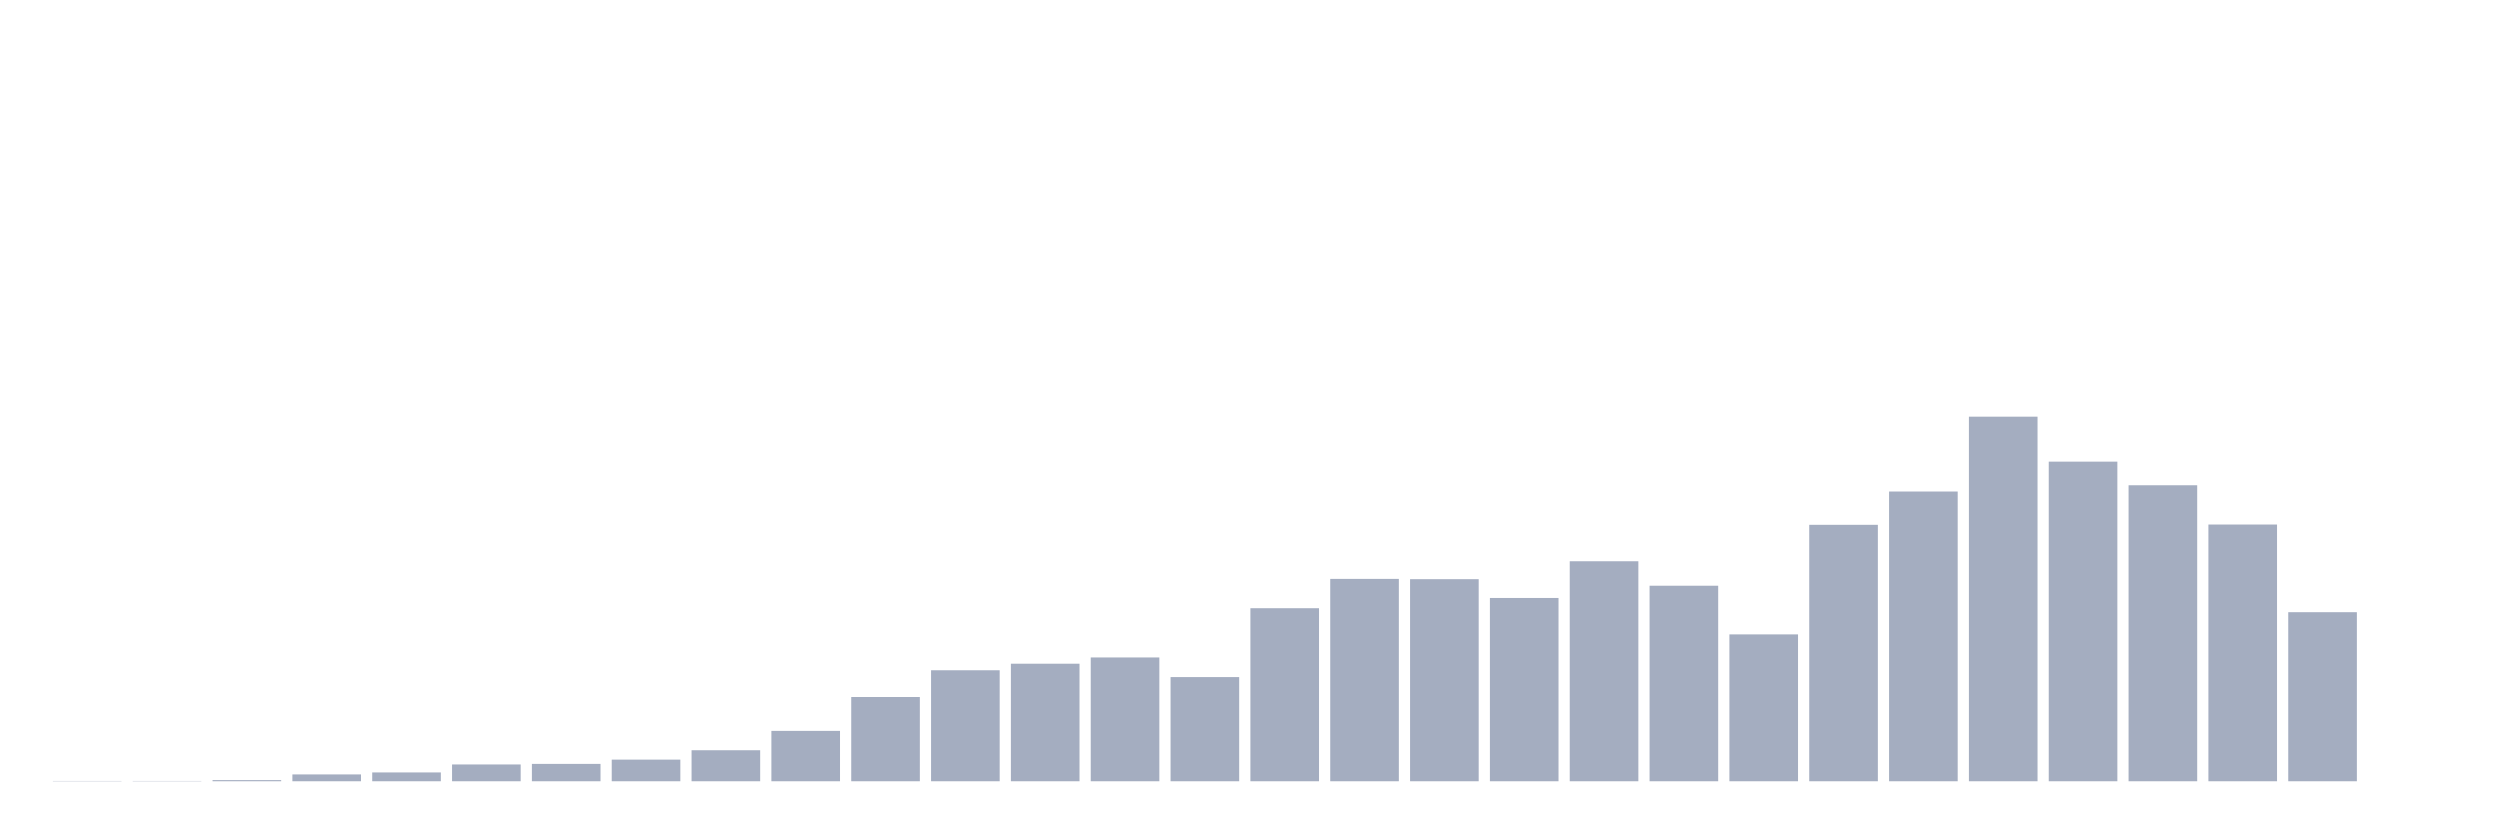
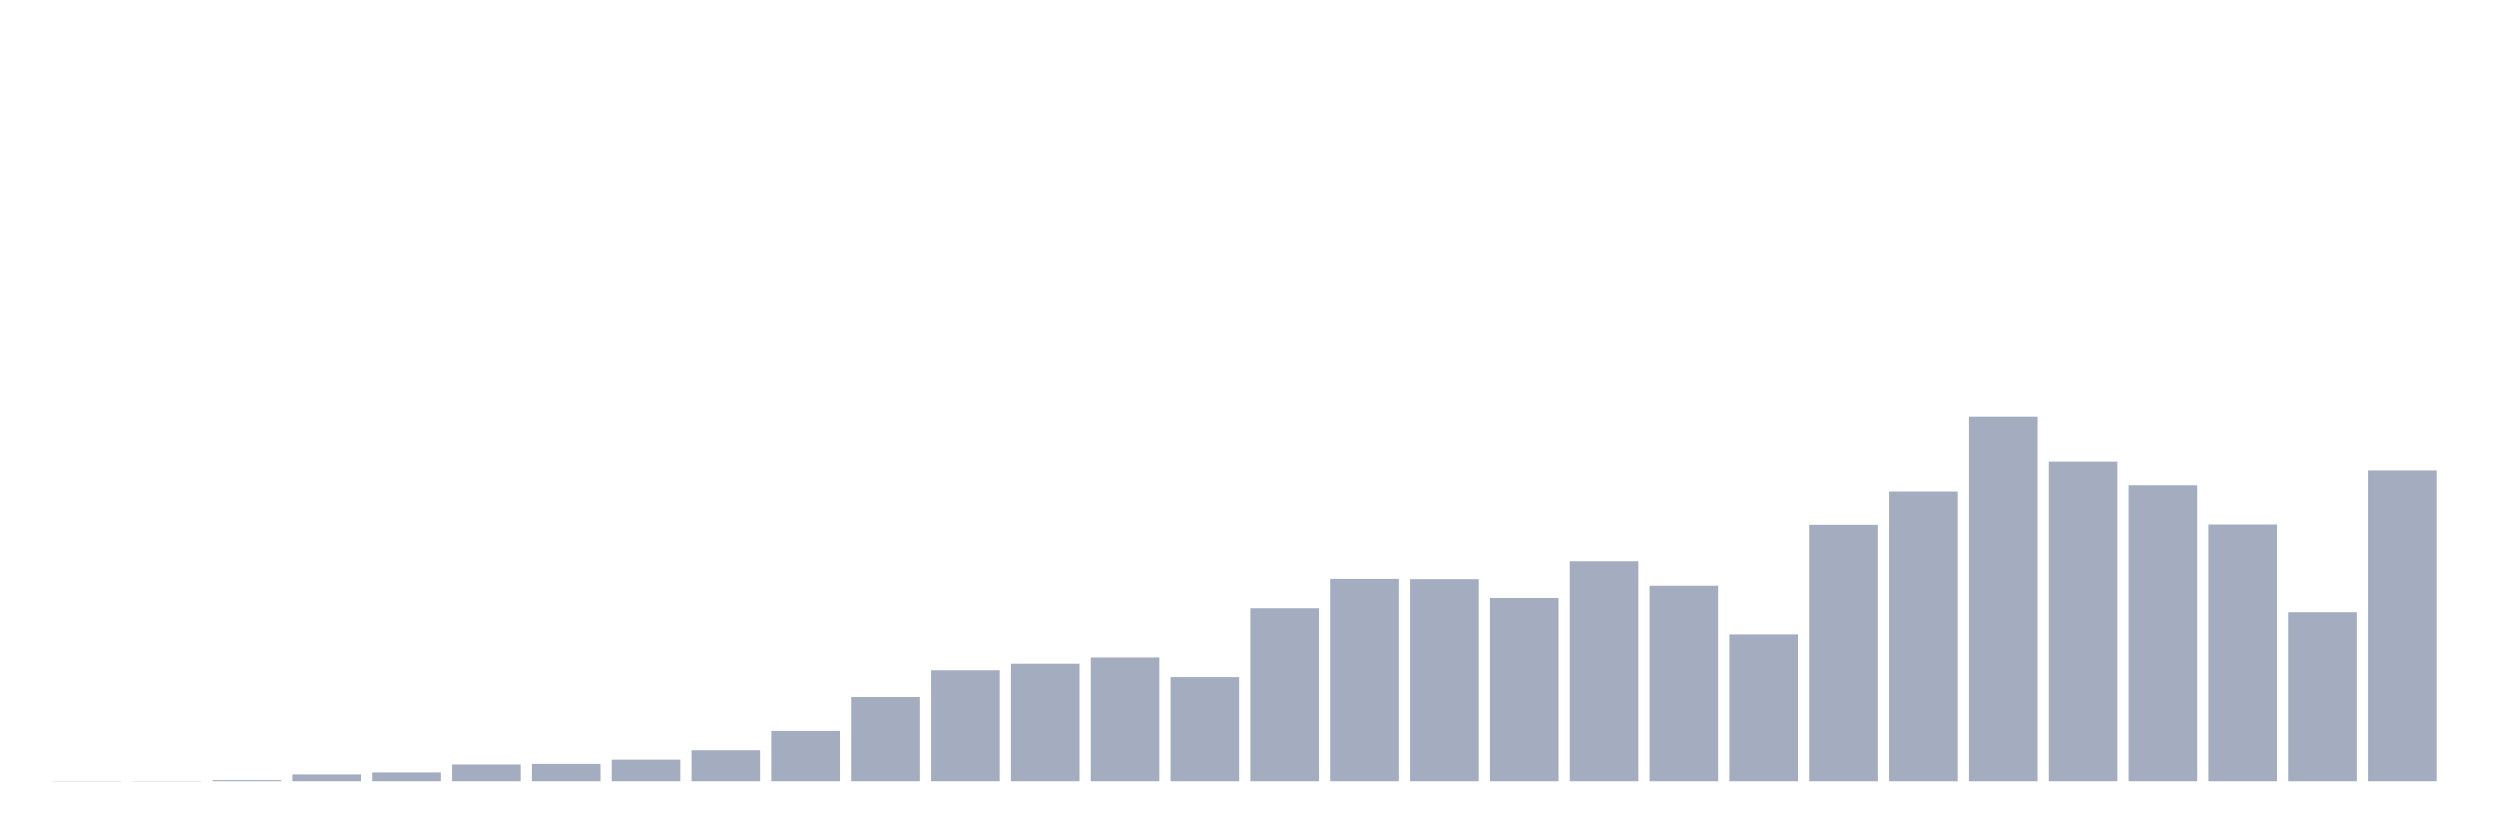
<svg xmlns="http://www.w3.org/2000/svg" viewBox="0 0 480 160">
  <g transform="translate(10,10)">
    <rect class="bar" x="0.153" width="13.175" y="139.945" height="0.055" fill="rgb(164,173,192)" />
    <rect class="bar" x="15.482" width="13.175" y="139.945" height="0.055" fill="rgb(164,173,192)" />
    <rect class="bar" x="30.81" width="13.175" y="139.781" height="0.219" fill="rgb(164,173,192)" />
    <rect class="bar" x="46.138" width="13.175" y="138.689" height="1.311" fill="rgb(164,173,192)" />
    <rect class="bar" x="61.466" width="13.175" y="138.306" height="1.694" fill="rgb(164,173,192)" />
    <rect class="bar" x="76.794" width="13.175" y="136.776" height="3.224" fill="rgb(164,173,192)" />
    <rect class="bar" x="92.123" width="13.175" y="136.667" height="3.333" fill="rgb(164,173,192)" />
    <rect class="bar" x="107.451" width="13.175" y="135.847" height="4.153" fill="rgb(164,173,192)" />
    <rect class="bar" x="122.779" width="13.175" y="134.044" height="5.956" fill="rgb(164,173,192)" />
    <rect class="bar" x="138.107" width="13.175" y="130.328" height="9.672" fill="rgb(164,173,192)" />
    <rect class="bar" x="153.436" width="13.175" y="123.825" height="16.175" fill="rgb(164,173,192)" />
    <rect class="bar" x="168.764" width="13.175" y="118.689" height="21.311" fill="rgb(164,173,192)" />
    <rect class="bar" x="184.092" width="13.175" y="117.432" height="22.568" fill="rgb(164,173,192)" />
    <rect class="bar" x="199.42" width="13.175" y="116.23" height="23.77" fill="rgb(164,173,192)" />
    <rect class="bar" x="214.748" width="13.175" y="120" height="20" fill="rgb(164,173,192)" />
    <rect class="bar" x="230.077" width="13.175" y="106.776" height="33.224" fill="rgb(164,173,192)" />
    <rect class="bar" x="245.405" width="13.175" y="101.148" height="38.852" fill="rgb(164,173,192)" />
    <rect class="bar" x="260.733" width="13.175" y="101.202" height="38.798" fill="rgb(164,173,192)" />
    <rect class="bar" x="276.061" width="13.175" y="104.809" height="35.191" fill="rgb(164,173,192)" />
    <rect class="bar" x="291.39" width="13.175" y="97.76" height="42.24" fill="rgb(164,173,192)" />
    <rect class="bar" x="306.718" width="13.175" y="102.459" height="37.541" fill="rgb(164,173,192)" />
    <rect class="bar" x="322.046" width="13.175" y="111.803" height="28.197" fill="rgb(164,173,192)" />
    <rect class="bar" x="337.374" width="13.175" y="90.765" height="49.235" fill="rgb(164,173,192)" />
    <rect class="bar" x="352.702" width="13.175" y="84.372" height="55.628" fill="rgb(164,173,192)" />
    <rect class="bar" x="368.031" width="13.175" y="70" height="70" fill="rgb(164,173,192)" />
    <rect class="bar" x="383.359" width="13.175" y="78.634" height="61.366" fill="rgb(164,173,192)" />
    <rect class="bar" x="398.687" width="13.175" y="83.169" height="56.831" fill="rgb(164,173,192)" />
    <rect class="bar" x="414.015" width="13.175" y="90.71" height="49.29" fill="rgb(164,173,192)" />
    <rect class="bar" x="429.344" width="13.175" y="107.541" height="32.459" fill="rgb(164,173,192)" />
-     <rect class="bar" x="444.672" width="13.175" y="140" height="0" fill="rgb(164,173,192)" />
+     <rect class="bar" x="444.672" width="13.175" y="80.328" height="59.672" fill="rgb(164,173,192)" />
  </g>
</svg>
